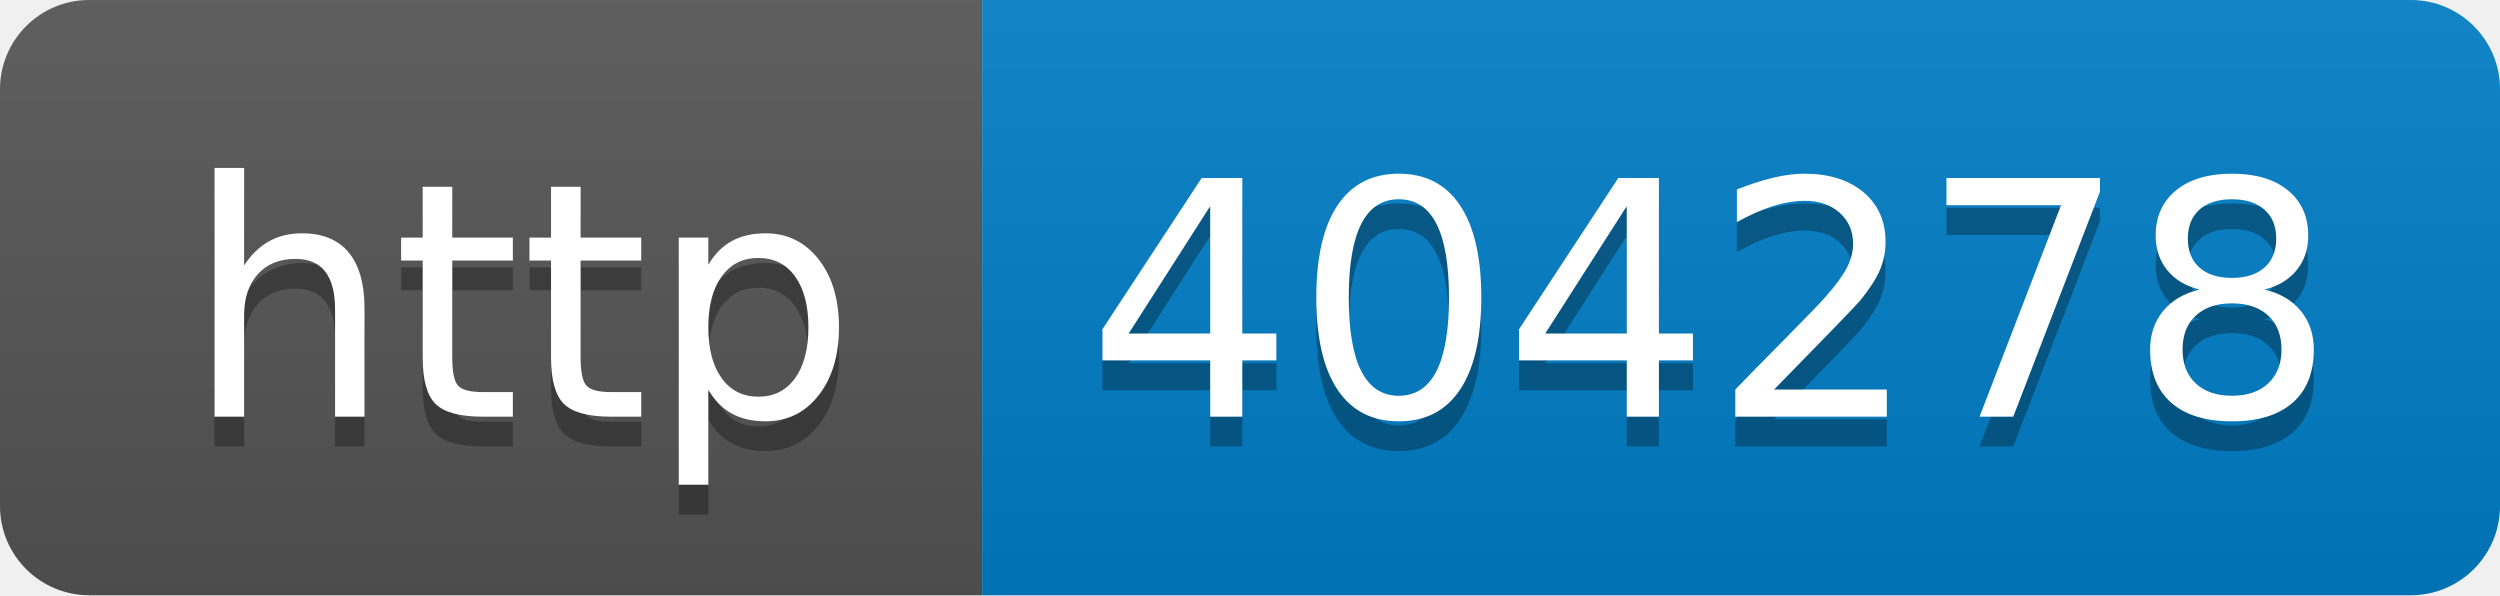
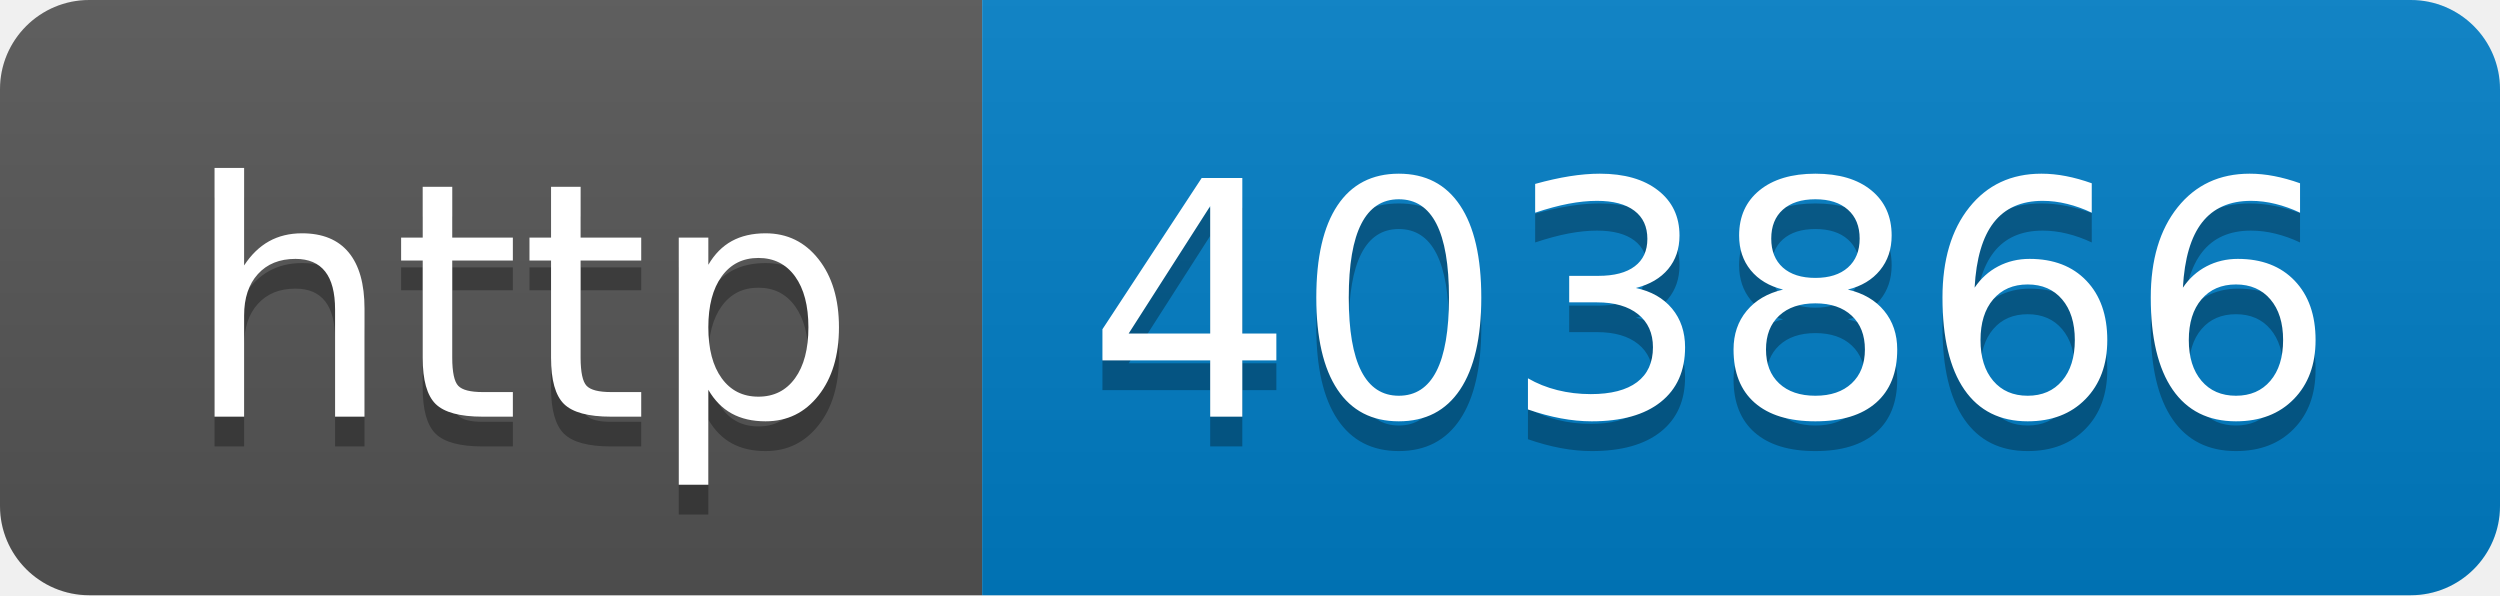
- <svg xmlns="http://www.w3.org/2000/svg" width="84" height="20" role="img" aria-label="http: 404278">
+ <svg xmlns="http://www.w3.org/2000/svg" width="84" height="20" role="img" aria-label="http: 403866">
  <linearGradient id="s" x2="0" y2="100%">
    <stop offset="0" stop-color="#bbb" stop-opacity=".1" />
    <stop offset="1" stop-opacity=".1" />
  </linearGradient>
  <clipPath id="r">
    <rect width="84" height="20" rx="3" fill="#fff" />
  </clipPath>
  <g clip-path="url(#r)">
    <rect width="33" height="20" fill="#555" />
    <rect x="33" width="51" height="20" fill="#007ec6" />
    <rect width="84" height="20" fill="url(#s)" />
  </g>
  <g fill="#fff" text-anchor="middle" font-family="Verdana,Geneva,DejaVu Sans,sans-serif" text-rendering="geometricPrecision" font-size="110">
    <text aria-hidden="true" x="175" y="150" fill="#010101" fill-opacity=".3" transform="scale(.1)" textLength="230">http</text>
    <text x="175" y="140" transform="scale(.1)" fill="#fff" textLength="230">http</text>
-     <text aria-hidden="true" x="575" y="150" fill="#010101" fill-opacity=".3" transform="scale(.1)" textLength="410">404278</text>
-     <text x="575" y="140" transform="scale(.1)" fill="#fff" textLength="410">404278</text>
+     <text aria-hidden="true" x="575" y="150" fill="#010101" fill-opacity=".3" transform="scale(.1)" textLength="410">403866</text>
+     <text x="575" y="140" transform="scale(.1)" fill="#fff" textLength="410">403866</text>
  </g>
</svg>
